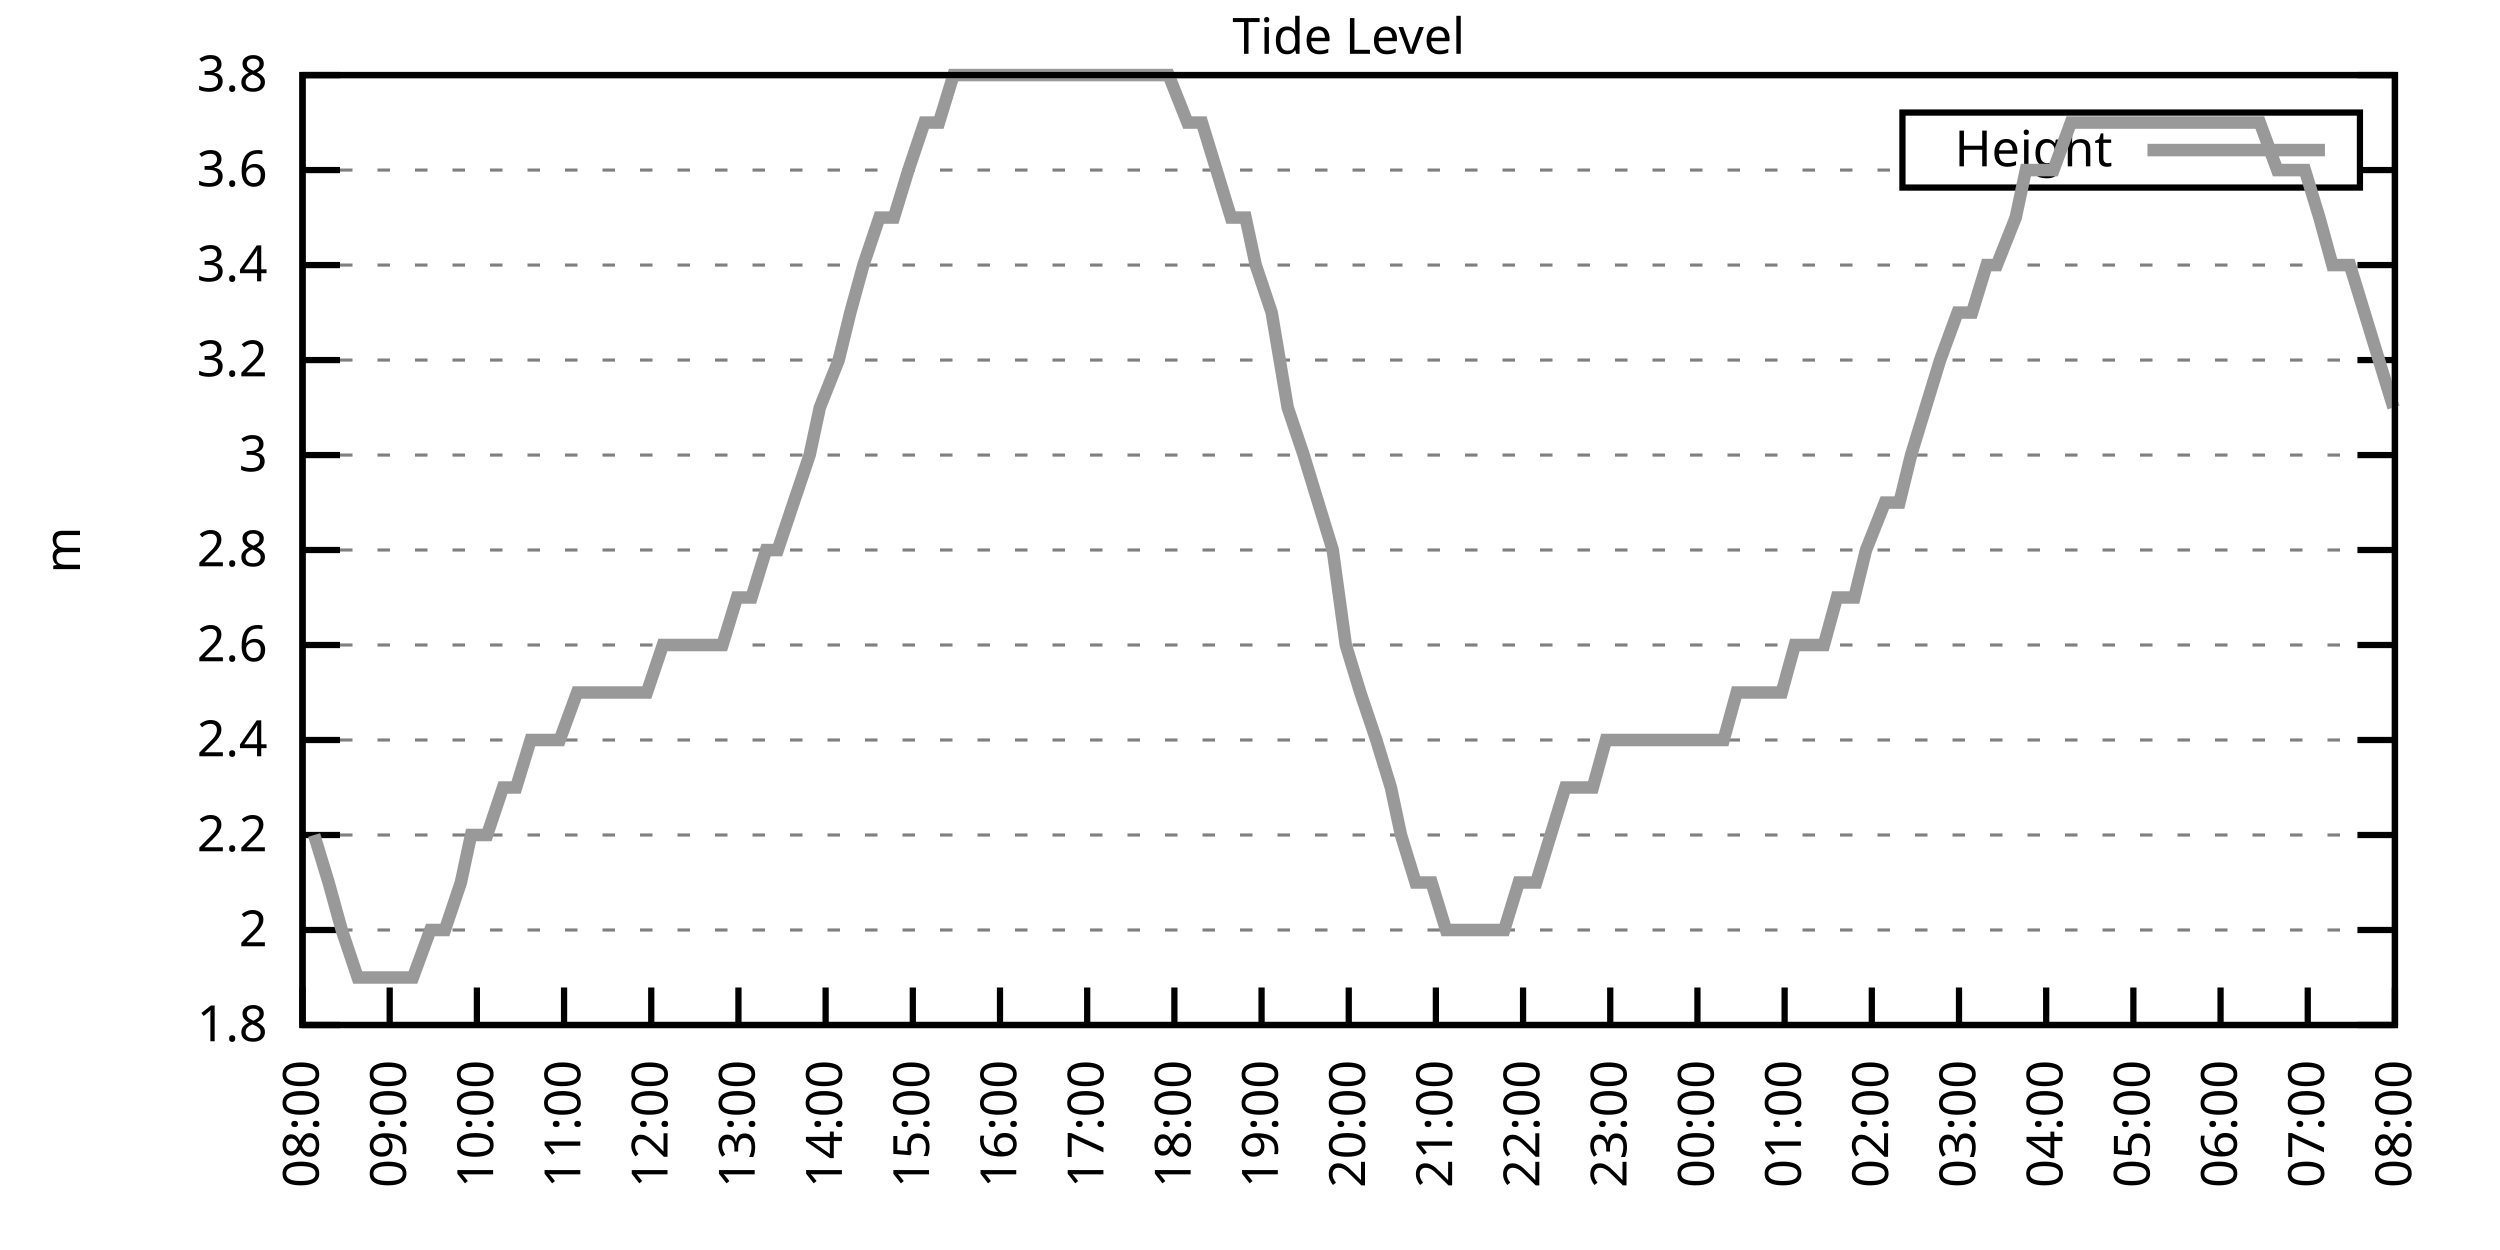
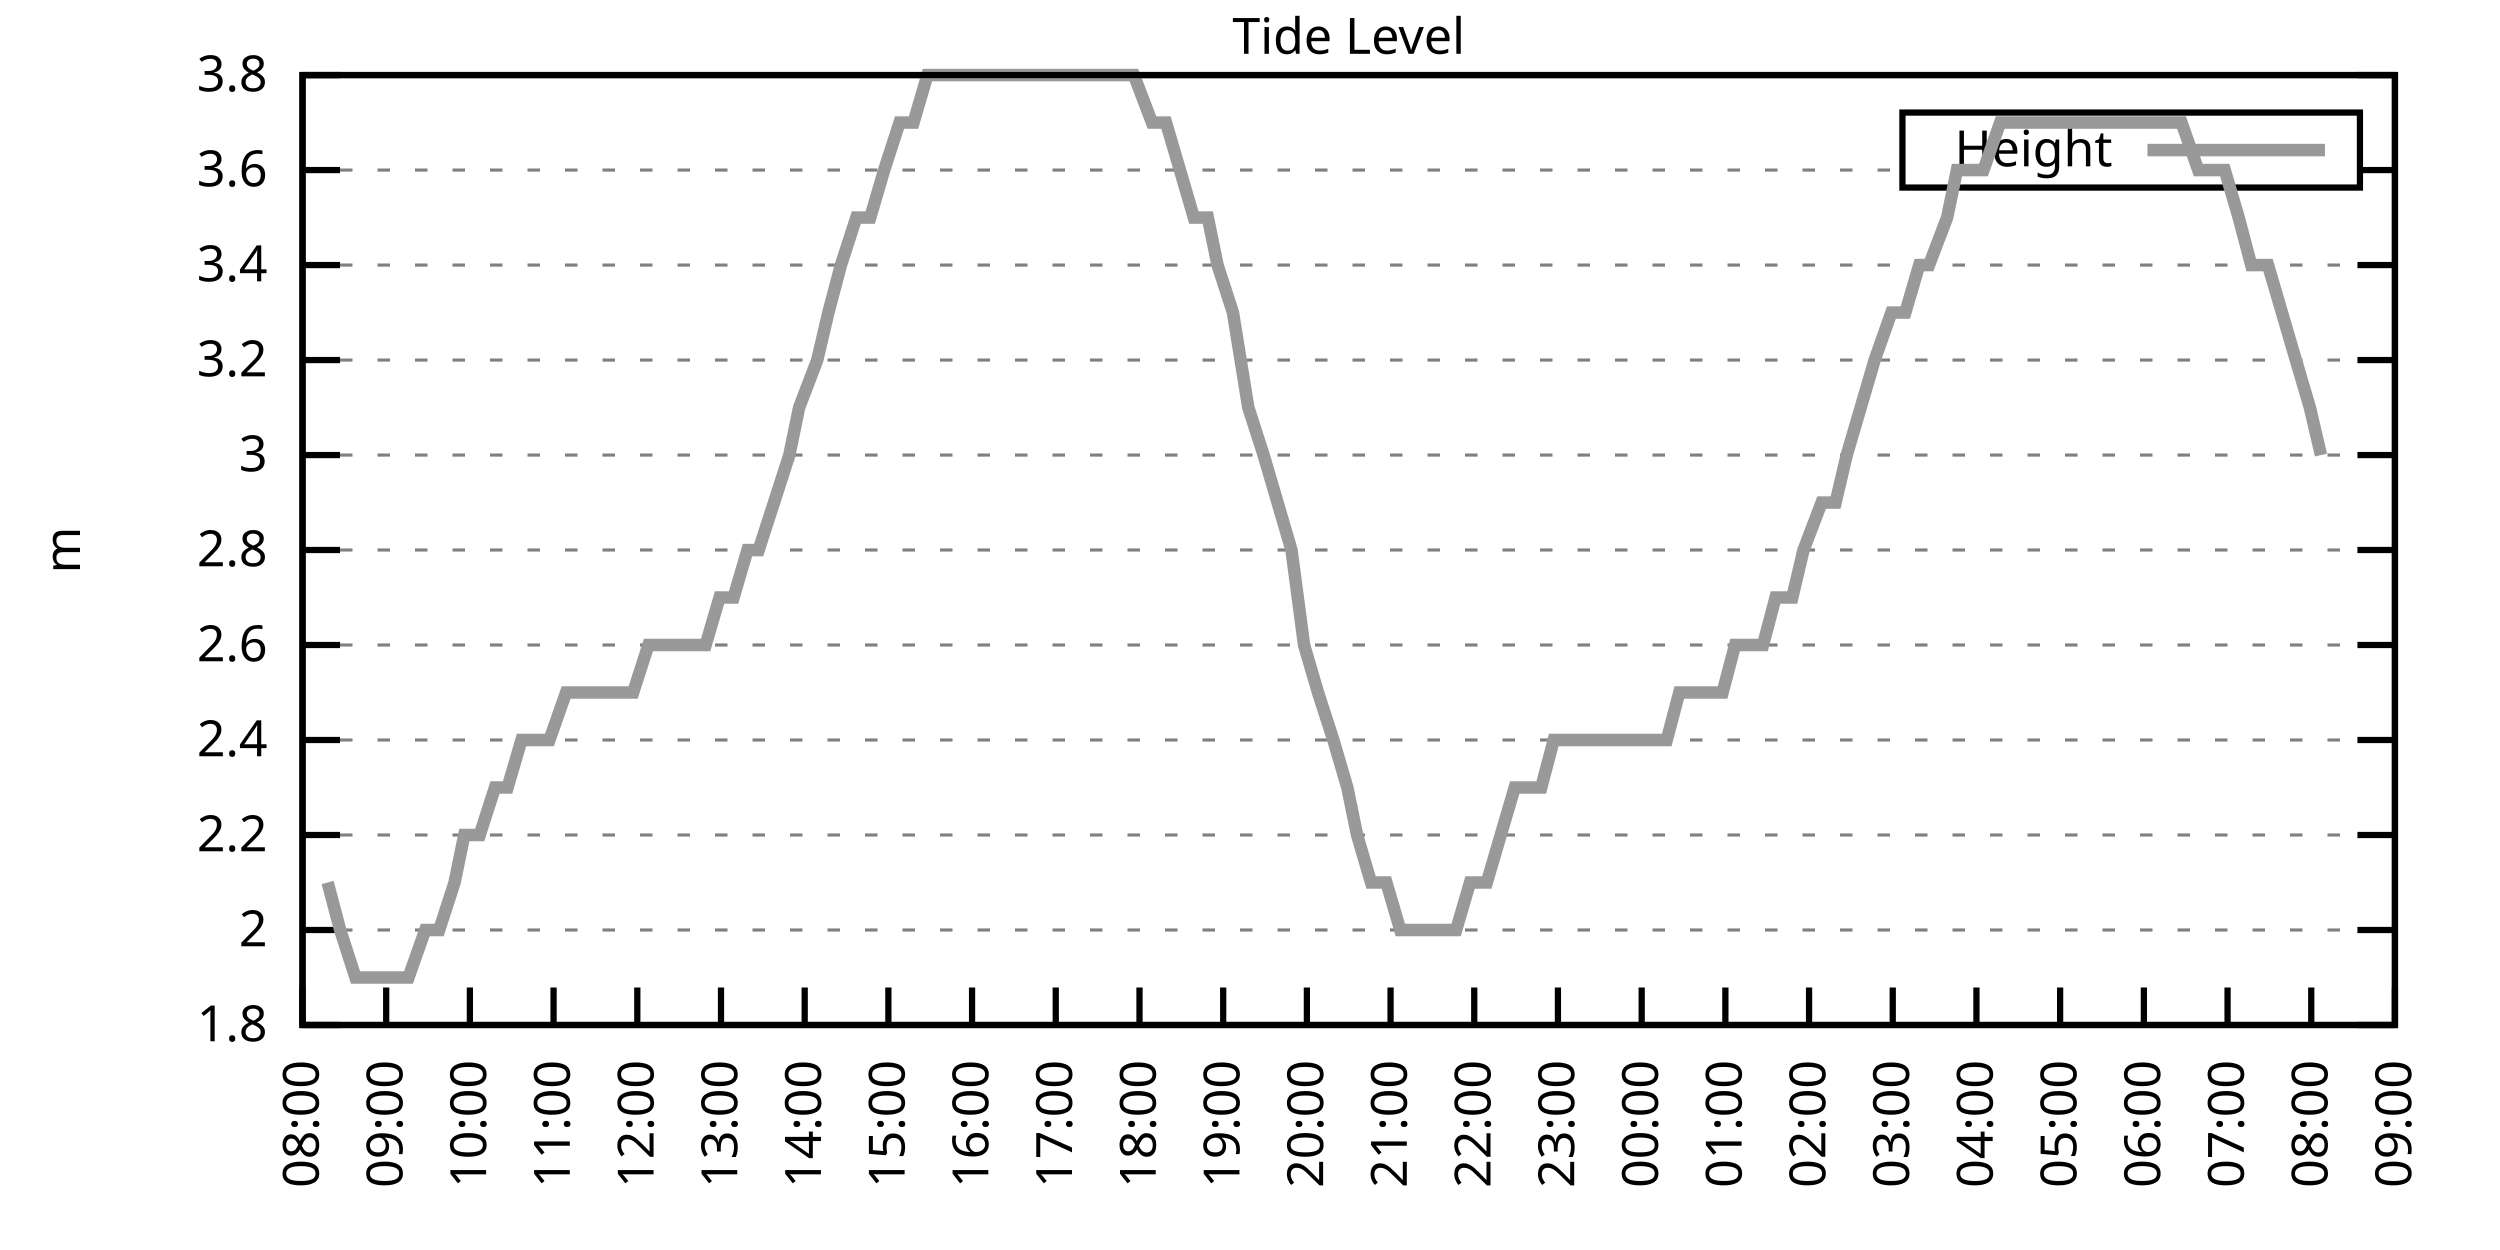
<svg xmlns="http://www.w3.org/2000/svg" xmlns:xlink="http://www.w3.org/1999/xlink" width="400" height="200" viewBox="0 0 400 200">
  <g id="gnuplot_canvas">
    <rect x="0" y="0" width="400" height="200" fill="none" />
    <defs>
      <circle id="gpDot" r="0.5" stroke-width="0.5" stroke="currentColor" />
      <path id="gpPt0" stroke-width="0.333" stroke="currentColor" d="M-1,0 h2 M0,-1 v2" />
      <path id="gpPt1" stroke-width="0.333" stroke="currentColor" d="M-1,-1 L1,1 M1,-1 L-1,1" />
      <path id="gpPt2" stroke-width="0.333" stroke="currentColor" d="M-1,0 L1,0 M0,-1 L0,1 M-1,-1 L1,1 M-1,1 L1,-1" />
      <rect id="gpPt3" stroke-width="0.333" stroke="currentColor" x="-1" y="-1" width="2" height="2" />
      <rect id="gpPt4" stroke-width="0.333" stroke="currentColor" fill="currentColor" x="-1" y="-1" width="2" height="2" />
      <circle id="gpPt5" stroke-width="0.333" stroke="currentColor" cx="0" cy="0" r="1" />
      <use xlink:href="#gpPt5" id="gpPt6" fill="currentColor" stroke="none" />
      <path id="gpPt7" stroke-width="0.333" stroke="currentColor" d="M0,-1.33 L-1.33,0.67 L1.33,0.67 z" />
      <use xlink:href="#gpPt7" id="gpPt8" fill="currentColor" stroke="none" />
      <use xlink:href="#gpPt7" id="gpPt9" stroke="currentColor" transform="rotate(180)" />
      <use xlink:href="#gpPt9" id="gpPt10" fill="currentColor" stroke="none" />
      <use xlink:href="#gpPt3" id="gpPt11" stroke="currentColor" transform="rotate(45)" />
      <use xlink:href="#gpPt11" id="gpPt12" fill="currentColor" stroke="none" />
      <path id="gpPt13" stroke-width="0.333" stroke="currentColor" d="M0,1.330 L1.265,0.411 L0.782,-1.067 L-0.782,-1.076 L-1.265,0.411 z" />
      <use xlink:href="#gpPt13" id="gpPt14" fill="currentColor" stroke="none" />
      <filter id="textbox" filterUnits="objectBoundingBox" x="0" y="0" height="1" width="1">
        <feFlood flood-color="white" flood-opacity="1" result="bgnd" />
        <feComposite in="SourceGraphic" in2="bgnd" operator="atop" />
      </filter>
      <filter id="greybox" filterUnits="objectBoundingBox" x="0" y="0" height="1" width="1">
        <feFlood flood-color="lightgrey" flood-opacity="1" result="grey" />
        <feComposite in="SourceGraphic" in2="grey" operator="atop" />
      </filter>
    </defs>
    <g fill="none" color="white" stroke="currentColor" stroke-width="1.00" stroke-linecap="butt" stroke-linejoin="miter">
</g>
    <g fill="none" color="black" stroke="currentColor" stroke-width="1.00" stroke-linecap="butt" stroke-linejoin="miter">
      <g stroke="none" shape-rendering="crispEdges">
        <polygon fill="rgb(255, 255, 255)" points="48.40,164.00 383.18,164.00 383.18,12.02 48.40,12.02 " />
      </g>
    </g>
    <g fill="none" color="black" stroke="currentColor" stroke-width="1.00" stroke-linecap="butt" stroke-linejoin="miter">
</g>
    <g fill="none" color="black" stroke="black" stroke-width="0.50" stroke-linecap="butt" stroke-linejoin="miter">
</g>
    <g fill="none" color="gray" stroke="currentColor" stroke-width="0.50" stroke-linecap="butt" stroke-linejoin="miter">
      <path stroke="gray" stroke-dasharray="2,4" class="gridline" d="M48.40,164.00 L383.19,164.00  " />
    </g>
    <g fill="none" color="gray" stroke="gray" stroke-width="1.00" stroke-linecap="butt" stroke-linejoin="miter">
</g>
    <g fill="none" color="black" stroke="currentColor" stroke-width="1.00" stroke-linecap="butt" stroke-linejoin="miter">
      <path stroke="black" d="M48.40,164.00 L54.40,164.00 M383.19,164.00 L377.19,164.00  " />
      <g transform="translate(42.80,166.60)" stroke="none" fill="black" font-family="Sans" font-size="8.00" text-anchor="end">
        <text>
          <tspan font-family="Sans"> 1.8</tspan>
        </text>
      </g>
    </g>
    <g fill="none" color="black" stroke="currentColor" stroke-width="1.00" stroke-linecap="butt" stroke-linejoin="miter">
</g>
    <g fill="none" color="black" stroke="black" stroke-width="0.50" stroke-linecap="butt" stroke-linejoin="miter">
</g>
    <g fill="none" color="gray" stroke="currentColor" stroke-width="0.50" stroke-linecap="butt" stroke-linejoin="miter">
      <path stroke="gray" stroke-dasharray="2,4" class="gridline" d="M48.40,148.80 L383.19,148.80  " />
    </g>
    <g fill="none" color="gray" stroke="gray" stroke-width="1.00" stroke-linecap="butt" stroke-linejoin="miter">
</g>
    <g fill="none" color="black" stroke="currentColor" stroke-width="1.00" stroke-linecap="butt" stroke-linejoin="miter">
      <path stroke="black" d="M48.40,148.80 L54.40,148.80 M383.19,148.80 L377.19,148.80  " />
      <g transform="translate(42.80,151.40)" stroke="none" fill="black" font-family="Sans" font-size="8.00" text-anchor="end">
        <text>
          <tspan font-family="Sans"> 2</tspan>
        </text>
      </g>
    </g>
    <g fill="none" color="black" stroke="currentColor" stroke-width="1.00" stroke-linecap="butt" stroke-linejoin="miter">
</g>
    <g fill="none" color="black" stroke="black" stroke-width="0.50" stroke-linecap="butt" stroke-linejoin="miter">
</g>
    <g fill="none" color="gray" stroke="currentColor" stroke-width="0.50" stroke-linecap="butt" stroke-linejoin="miter">
      <path stroke="gray" stroke-dasharray="2,4" class="gridline" d="M48.40,133.60 L383.19,133.60  " />
    </g>
    <g fill="none" color="gray" stroke="gray" stroke-width="1.00" stroke-linecap="butt" stroke-linejoin="miter">
</g>
    <g fill="none" color="black" stroke="currentColor" stroke-width="1.00" stroke-linecap="butt" stroke-linejoin="miter">
      <path stroke="black" d="M48.40,133.60 L54.40,133.60 M383.19,133.60 L377.19,133.60  " />
      <g transform="translate(42.80,136.20)" stroke="none" fill="black" font-family="Sans" font-size="8.00" text-anchor="end">
        <text>
          <tspan font-family="Sans"> 2.2</tspan>
        </text>
      </g>
    </g>
    <g fill="none" color="black" stroke="currentColor" stroke-width="1.00" stroke-linecap="butt" stroke-linejoin="miter">
</g>
    <g fill="none" color="black" stroke="black" stroke-width="0.50" stroke-linecap="butt" stroke-linejoin="miter">
</g>
    <g fill="none" color="gray" stroke="currentColor" stroke-width="0.50" stroke-linecap="butt" stroke-linejoin="miter">
      <path stroke="gray" stroke-dasharray="2,4" class="gridline" d="M48.40,118.40 L383.19,118.40  " />
    </g>
    <g fill="none" color="gray" stroke="gray" stroke-width="1.00" stroke-linecap="butt" stroke-linejoin="miter">
</g>
    <g fill="none" color="black" stroke="currentColor" stroke-width="1.00" stroke-linecap="butt" stroke-linejoin="miter">
      <path stroke="black" d="M48.40,118.40 L54.40,118.40 M383.19,118.40 L377.19,118.40  " />
      <g transform="translate(42.80,121.00)" stroke="none" fill="black" font-family="Sans" font-size="8.00" text-anchor="end">
        <text>
          <tspan font-family="Sans"> 2.4</tspan>
        </text>
      </g>
    </g>
    <g fill="none" color="black" stroke="currentColor" stroke-width="1.00" stroke-linecap="butt" stroke-linejoin="miter">
</g>
    <g fill="none" color="black" stroke="black" stroke-width="0.50" stroke-linecap="butt" stroke-linejoin="miter">
</g>
    <g fill="none" color="gray" stroke="currentColor" stroke-width="0.50" stroke-linecap="butt" stroke-linejoin="miter">
      <path stroke="gray" stroke-dasharray="2,4" class="gridline" d="M48.40,103.20 L383.19,103.20  " />
    </g>
    <g fill="none" color="gray" stroke="gray" stroke-width="1.00" stroke-linecap="butt" stroke-linejoin="miter">
</g>
    <g fill="none" color="black" stroke="currentColor" stroke-width="1.00" stroke-linecap="butt" stroke-linejoin="miter">
      <path stroke="black" d="M48.40,103.20 L54.40,103.20 M383.19,103.20 L377.19,103.20  " />
      <g transform="translate(42.80,105.80)" stroke="none" fill="black" font-family="Sans" font-size="8.00" text-anchor="end">
        <text>
          <tspan font-family="Sans"> 2.6</tspan>
        </text>
      </g>
    </g>
    <g fill="none" color="black" stroke="currentColor" stroke-width="1.00" stroke-linecap="butt" stroke-linejoin="miter">
</g>
    <g fill="none" color="black" stroke="black" stroke-width="0.50" stroke-linecap="butt" stroke-linejoin="miter">
</g>
    <g fill="none" color="gray" stroke="currentColor" stroke-width="0.50" stroke-linecap="butt" stroke-linejoin="miter">
      <path stroke="gray" stroke-dasharray="2,4" class="gridline" d="M48.40,88.00 L383.19,88.00  " />
    </g>
    <g fill="none" color="gray" stroke="gray" stroke-width="1.00" stroke-linecap="butt" stroke-linejoin="miter">
</g>
    <g fill="none" color="black" stroke="currentColor" stroke-width="1.00" stroke-linecap="butt" stroke-linejoin="miter">
      <path stroke="black" d="M48.40,88.00 L54.40,88.00 M383.19,88.00 L377.19,88.00  " />
      <g transform="translate(42.80,90.60)" stroke="none" fill="black" font-family="Sans" font-size="8.00" text-anchor="end">
        <text>
          <tspan font-family="Sans"> 2.8</tspan>
        </text>
      </g>
    </g>
    <g fill="none" color="black" stroke="currentColor" stroke-width="1.00" stroke-linecap="butt" stroke-linejoin="miter">
</g>
    <g fill="none" color="black" stroke="black" stroke-width="0.50" stroke-linecap="butt" stroke-linejoin="miter">
</g>
    <g fill="none" color="gray" stroke="currentColor" stroke-width="0.50" stroke-linecap="butt" stroke-linejoin="miter">
      <path stroke="gray" stroke-dasharray="2,4" class="gridline" d="M48.40,72.81 L383.19,72.81  " />
    </g>
    <g fill="none" color="gray" stroke="gray" stroke-width="1.00" stroke-linecap="butt" stroke-linejoin="miter">
</g>
    <g fill="none" color="black" stroke="currentColor" stroke-width="1.00" stroke-linecap="butt" stroke-linejoin="miter">
      <path stroke="black" d="M48.40,72.81 L54.40,72.81 M383.19,72.81 L377.19,72.81  " />
      <g transform="translate(42.80,75.41)" stroke="none" fill="black" font-family="Sans" font-size="8.00" text-anchor="end">
        <text>
          <tspan font-family="Sans"> 3</tspan>
        </text>
      </g>
    </g>
    <g fill="none" color="black" stroke="currentColor" stroke-width="1.00" stroke-linecap="butt" stroke-linejoin="miter">
</g>
    <g fill="none" color="black" stroke="black" stroke-width="0.50" stroke-linecap="butt" stroke-linejoin="miter">
</g>
    <g fill="none" color="gray" stroke="currentColor" stroke-width="0.50" stroke-linecap="butt" stroke-linejoin="miter">
      <path stroke="gray" stroke-dasharray="2,4" class="gridline" d="M48.40,57.61 L383.19,57.61  " />
    </g>
    <g fill="none" color="gray" stroke="gray" stroke-width="1.00" stroke-linecap="butt" stroke-linejoin="miter">
</g>
    <g fill="none" color="black" stroke="currentColor" stroke-width="1.00" stroke-linecap="butt" stroke-linejoin="miter">
      <path stroke="black" d="M48.40,57.61 L54.40,57.61 M383.19,57.61 L377.19,57.61  " />
      <g transform="translate(42.80,60.21)" stroke="none" fill="black" font-family="Sans" font-size="8.00" text-anchor="end">
        <text>
          <tspan font-family="Sans"> 3.2</tspan>
        </text>
      </g>
    </g>
    <g fill="none" color="black" stroke="currentColor" stroke-width="1.00" stroke-linecap="butt" stroke-linejoin="miter">
</g>
    <g fill="none" color="black" stroke="black" stroke-width="0.50" stroke-linecap="butt" stroke-linejoin="miter">
</g>
    <g fill="none" color="gray" stroke="currentColor" stroke-width="0.50" stroke-linecap="butt" stroke-linejoin="miter">
      <path stroke="gray" stroke-dasharray="2,4" class="gridline" d="M48.40,42.41 L383.19,42.41  " />
    </g>
    <g fill="none" color="gray" stroke="gray" stroke-width="1.00" stroke-linecap="butt" stroke-linejoin="miter">
</g>
    <g fill="none" color="black" stroke="currentColor" stroke-width="1.00" stroke-linecap="butt" stroke-linejoin="miter">
      <path stroke="black" d="M48.40,42.41 L54.40,42.41 M383.19,42.41 L377.19,42.41  " />
      <g transform="translate(42.80,45.01)" stroke="none" fill="black" font-family="Sans" font-size="8.00" text-anchor="end">
        <text>
          <tspan font-family="Sans"> 3.4</tspan>
        </text>
      </g>
    </g>
    <g fill="none" color="black" stroke="currentColor" stroke-width="1.00" stroke-linecap="butt" stroke-linejoin="miter">
</g>
    <g fill="none" color="black" stroke="black" stroke-width="0.50" stroke-linecap="butt" stroke-linejoin="miter">
</g>
    <g fill="none" color="gray" stroke="currentColor" stroke-width="0.50" stroke-linecap="butt" stroke-linejoin="miter">
      <path stroke="gray" stroke-dasharray="2,4" class="gridline" d="M48.40,27.21 L304.39,27.21 M377.59,27.21 L383.19,27.21  " />
    </g>
    <g fill="none" color="gray" stroke="gray" stroke-width="1.00" stroke-linecap="butt" stroke-linejoin="miter">
</g>
    <g fill="none" color="black" stroke="currentColor" stroke-width="1.00" stroke-linecap="butt" stroke-linejoin="miter">
      <path stroke="black" d="M48.40,27.21 L54.40,27.21 M383.19,27.21 L377.19,27.21  " />
      <g transform="translate(42.80,29.81)" stroke="none" fill="black" font-family="Sans" font-size="8.00" text-anchor="end">
        <text>
          <tspan font-family="Sans"> 3.6</tspan>
        </text>
      </g>
    </g>
    <g fill="none" color="black" stroke="currentColor" stroke-width="1.00" stroke-linecap="butt" stroke-linejoin="miter">
</g>
    <g fill="none" color="black" stroke="black" stroke-width="0.50" stroke-linecap="butt" stroke-linejoin="miter">
</g>
    <g fill="none" color="gray" stroke="currentColor" stroke-width="0.50" stroke-linecap="butt" stroke-linejoin="miter">
      <path stroke="gray" stroke-dasharray="2,4" class="gridline" d="M48.40,12.01 L383.19,12.01  " />
    </g>
    <g fill="none" color="gray" stroke="gray" stroke-width="1.00" stroke-linecap="butt" stroke-linejoin="miter">
</g>
    <g fill="none" color="black" stroke="currentColor" stroke-width="1.00" stroke-linecap="butt" stroke-linejoin="miter">
      <path stroke="black" d="M48.40,12.01 L54.40,12.01 M383.19,12.01 L377.19,12.01  " />
      <g transform="translate(42.80,14.61)" stroke="none" fill="black" font-family="Sans" font-size="8.00" text-anchor="end">
        <text>
          <tspan font-family="Sans"> 3.8</tspan>
        </text>
      </g>
    </g>
    <g fill="none" color="black" stroke="currentColor" stroke-width="1.00" stroke-linecap="butt" stroke-linejoin="miter">
      <path stroke="black" d="M48.40,164.00 L48.40,158.00  " />
      <g transform="translate(51.00,169.60) rotate(270.00)" stroke="none" fill="black" font-family="Sans" font-size="8.00" text-anchor="end">
        <text>
          <tspan font-family="Sans">08:00</tspan>
        </text>
      </g>
    </g>
    <g fill="none" color="black" stroke="currentColor" stroke-width="1.00" stroke-linecap="butt" stroke-linejoin="miter">
-       <path stroke="black" d="M62.35,164.00 L62.35,158.00  " />
-       <g transform="translate(64.95,169.60) rotate(270.00)" stroke="none" fill="black" font-family="Sans" font-size="8.00" text-anchor="end">
+       <path stroke="black" d="M61.79,164.00 L61.79,158.00  " />
+       <g transform="translate(64.39,169.60) rotate(270.00)" stroke="none" fill="black" font-family="Sans" font-size="8.00" text-anchor="end">
        <text>
          <tspan font-family="Sans">09:00</tspan>
        </text>
      </g>
    </g>
    <g fill="none" color="black" stroke="currentColor" stroke-width="1.00" stroke-linecap="butt" stroke-linejoin="miter">
-       <path stroke="black" d="M76.30,164.00 L76.30,158.00  " />
-       <g transform="translate(78.90,169.60) rotate(270.00)" stroke="none" fill="black" font-family="Sans" font-size="8.00" text-anchor="end">
+       <path stroke="black" d="M75.18,164.00 L75.18,158.00  " />
+       <g transform="translate(77.78,169.60) rotate(270.00)" stroke="none" fill="black" font-family="Sans" font-size="8.00" text-anchor="end">
        <text>
          <tspan font-family="Sans">10:00</tspan>
        </text>
      </g>
    </g>
    <g fill="none" color="black" stroke="currentColor" stroke-width="1.00" stroke-linecap="butt" stroke-linejoin="miter">
-       <path stroke="black" d="M90.25,164.00 L90.25,158.00  " />
-       <g transform="translate(92.85,169.60) rotate(270.00)" stroke="none" fill="black" font-family="Sans" font-size="8.00" text-anchor="end">
+       <path stroke="black" d="M88.57,164.00 L88.57,158.00  " />
+       <g transform="translate(91.17,169.60) rotate(270.00)" stroke="none" fill="black" font-family="Sans" font-size="8.00" text-anchor="end">
        <text>
          <tspan font-family="Sans">11:00</tspan>
        </text>
      </g>
    </g>
    <g fill="none" color="black" stroke="currentColor" stroke-width="1.00" stroke-linecap="butt" stroke-linejoin="miter">
-       <path stroke="black" d="M104.20,164.00 L104.20,158.00  " />
-       <g transform="translate(106.80,169.60) rotate(270.00)" stroke="none" fill="black" font-family="Sans" font-size="8.00" text-anchor="end">
+       <path stroke="black" d="M101.97,164.00 L101.97,158.00  " />
+       <g transform="translate(104.57,169.60) rotate(270.00)" stroke="none" fill="black" font-family="Sans" font-size="8.00" text-anchor="end">
        <text>
          <tspan font-family="Sans">12:00</tspan>
        </text>
      </g>
    </g>
    <g fill="none" color="black" stroke="currentColor" stroke-width="1.00" stroke-linecap="butt" stroke-linejoin="miter">
-       <path stroke="black" d="M118.15,164.00 L118.15,158.00  " />
-       <g transform="translate(120.75,169.60) rotate(270.00)" stroke="none" fill="black" font-family="Sans" font-size="8.00" text-anchor="end">
+       <path stroke="black" d="M115.36,164.00 L115.36,158.00  " />
+       <g transform="translate(117.96,169.60) rotate(270.00)" stroke="none" fill="black" font-family="Sans" font-size="8.00" text-anchor="end">
        <text>
          <tspan font-family="Sans">13:00</tspan>
        </text>
      </g>
    </g>
    <g fill="none" color="black" stroke="currentColor" stroke-width="1.00" stroke-linecap="butt" stroke-linejoin="miter">
-       <path stroke="black" d="M132.10,164.00 L132.10,158.00  " />
-       <g transform="translate(134.70,169.60) rotate(270.00)" stroke="none" fill="black" font-family="Sans" font-size="8.00" text-anchor="end">
+       <path stroke="black" d="M128.75,164.00 L128.75,158.00  " />
+       <g transform="translate(131.35,169.60) rotate(270.00)" stroke="none" fill="black" font-family="Sans" font-size="8.00" text-anchor="end">
        <text>
          <tspan font-family="Sans">14:00</tspan>
        </text>
      </g>
    </g>
    <g fill="none" color="black" stroke="currentColor" stroke-width="1.00" stroke-linecap="butt" stroke-linejoin="miter">
-       <path stroke="black" d="M146.05,164.00 L146.05,158.00  " />
-       <g transform="translate(148.65,169.60) rotate(270.00)" stroke="none" fill="black" font-family="Sans" font-size="8.00" text-anchor="end">
+       <path stroke="black" d="M142.14,164.00 L142.14,158.00  " />
+       <g transform="translate(144.74,169.60) rotate(270.00)" stroke="none" fill="black" font-family="Sans" font-size="8.00" text-anchor="end">
        <text>
          <tspan font-family="Sans">15:00</tspan>
        </text>
      </g>
    </g>
    <g fill="none" color="black" stroke="currentColor" stroke-width="1.00" stroke-linecap="butt" stroke-linejoin="miter">
-       <path stroke="black" d="M160.00,164.00 L160.00,158.00  " />
-       <g transform="translate(162.60,169.60) rotate(270.00)" stroke="none" fill="black" font-family="Sans" font-size="8.00" text-anchor="end">
+       <path stroke="black" d="M155.53,164.00 L155.53,158.00  " />
+       <g transform="translate(158.13,169.60) rotate(270.00)" stroke="none" fill="black" font-family="Sans" font-size="8.00" text-anchor="end">
        <text>
          <tspan font-family="Sans">16:00</tspan>
        </text>
      </g>
    </g>
    <g fill="none" color="black" stroke="currentColor" stroke-width="1.00" stroke-linecap="butt" stroke-linejoin="miter">
-       <path stroke="black" d="M173.95,164.00 L173.95,158.00  " />
-       <g transform="translate(176.55,169.60) rotate(270.00)" stroke="none" fill="black" font-family="Sans" font-size="8.00" text-anchor="end">
+       <path stroke="black" d="M168.92,164.00 L168.92,158.00  " />
+       <g transform="translate(171.52,169.60) rotate(270.00)" stroke="none" fill="black" font-family="Sans" font-size="8.00" text-anchor="end">
        <text>
          <tspan font-family="Sans">17:00</tspan>
        </text>
      </g>
    </g>
    <g fill="none" color="black" stroke="currentColor" stroke-width="1.00" stroke-linecap="butt" stroke-linejoin="miter">
-       <path stroke="black" d="M187.90,164.00 L187.90,158.00  " />
-       <g transform="translate(190.50,169.60) rotate(270.00)" stroke="none" fill="black" font-family="Sans" font-size="8.00" text-anchor="end">
+       <path stroke="black" d="M182.32,164.00 L182.32,158.00  " />
+       <g transform="translate(184.92,169.60) rotate(270.00)" stroke="none" fill="black" font-family="Sans" font-size="8.00" text-anchor="end">
        <text>
          <tspan font-family="Sans">18:00</tspan>
        </text>
      </g>
    </g>
    <g fill="none" color="black" stroke="currentColor" stroke-width="1.00" stroke-linecap="butt" stroke-linejoin="miter">
-       <path stroke="black" d="M201.85,164.00 L201.85,158.00  " />
-       <g transform="translate(204.45,169.60) rotate(270.00)" stroke="none" fill="black" font-family="Sans" font-size="8.00" text-anchor="end">
+       <path stroke="black" d="M195.71,164.00 L195.71,158.00  " />
+       <g transform="translate(198.31,169.60) rotate(270.00)" stroke="none" fill="black" font-family="Sans" font-size="8.00" text-anchor="end">
        <text>
          <tspan font-family="Sans">19:00</tspan>
        </text>
      </g>
    </g>
    <g fill="none" color="black" stroke="currentColor" stroke-width="1.00" stroke-linecap="butt" stroke-linejoin="miter">
-       <path stroke="black" d="M215.80,164.00 L215.80,158.00  " />
-       <g transform="translate(218.40,169.60) rotate(270.00)" stroke="none" fill="black" font-family="Sans" font-size="8.00" text-anchor="end">
+       <path stroke="black" d="M209.10,164.00 L209.10,158.00  " />
+       <g transform="translate(211.70,169.60) rotate(270.00)" stroke="none" fill="black" font-family="Sans" font-size="8.00" text-anchor="end">
        <text>
          <tspan font-family="Sans">20:00</tspan>
        </text>
      </g>
    </g>
    <g fill="none" color="black" stroke="currentColor" stroke-width="1.00" stroke-linecap="butt" stroke-linejoin="miter">
-       <path stroke="black" d="M229.74,164.00 L229.74,158.00  " />
-       <g transform="translate(232.34,169.60) rotate(270.00)" stroke="none" fill="black" font-family="Sans" font-size="8.00" text-anchor="end">
+       <path stroke="black" d="M222.49,164.00 L222.49,158.00  " />
+       <g transform="translate(225.09,169.60) rotate(270.00)" stroke="none" fill="black" font-family="Sans" font-size="8.00" text-anchor="end">
        <text>
          <tspan font-family="Sans">21:00</tspan>
        </text>
      </g>
    </g>
    <g fill="none" color="black" stroke="currentColor" stroke-width="1.00" stroke-linecap="butt" stroke-linejoin="miter">
-       <path stroke="black" d="M243.69,164.00 L243.69,158.00  " />
-       <g transform="translate(246.29,169.60) rotate(270.00)" stroke="none" fill="black" font-family="Sans" font-size="8.00" text-anchor="end">
+       <path stroke="black" d="M235.88,164.00 L235.88,158.00  " />
+       <g transform="translate(238.48,169.60) rotate(270.00)" stroke="none" fill="black" font-family="Sans" font-size="8.00" text-anchor="end">
        <text>
          <tspan font-family="Sans">22:00</tspan>
        </text>
      </g>
    </g>
    <g fill="none" color="black" stroke="currentColor" stroke-width="1.00" stroke-linecap="butt" stroke-linejoin="miter">
-       <path stroke="black" d="M257.64,164.00 L257.64,158.00  " />
-       <g transform="translate(260.24,169.60) rotate(270.00)" stroke="none" fill="black" font-family="Sans" font-size="8.00" text-anchor="end">
+       <path stroke="black" d="M249.27,164.00 L249.27,158.00  " />
+       <g transform="translate(251.87,169.60) rotate(270.00)" stroke="none" fill="black" font-family="Sans" font-size="8.00" text-anchor="end">
        <text>
          <tspan font-family="Sans">23:00</tspan>
        </text>
      </g>
    </g>
    <g fill="none" color="black" stroke="currentColor" stroke-width="1.00" stroke-linecap="butt" stroke-linejoin="miter">
-       <path stroke="black" d="M271.59,164.00 L271.59,158.00  " />
-       <g transform="translate(274.19,169.60) rotate(270.00)" stroke="none" fill="black" font-family="Sans" font-size="8.00" text-anchor="end">
+       <path stroke="black" d="M262.67,164.00 L262.67,158.00  " />
+       <g transform="translate(265.27,169.60) rotate(270.00)" stroke="none" fill="black" font-family="Sans" font-size="8.00" text-anchor="end">
        <text>
          <tspan font-family="Sans">00:00</tspan>
        </text>
      </g>
    </g>
    <g fill="none" color="black" stroke="currentColor" stroke-width="1.00" stroke-linecap="butt" stroke-linejoin="miter">
-       <path stroke="black" d="M285.54,164.00 L285.54,158.00  " />
-       <g transform="translate(288.14,169.60) rotate(270.00)" stroke="none" fill="black" font-family="Sans" font-size="8.00" text-anchor="end">
+       <path stroke="black" d="M276.06,164.00 L276.06,158.00  " />
+       <g transform="translate(278.66,169.60) rotate(270.00)" stroke="none" fill="black" font-family="Sans" font-size="8.00" text-anchor="end">
        <text>
          <tspan font-family="Sans">01:00</tspan>
        </text>
      </g>
    </g>
    <g fill="none" color="black" stroke="currentColor" stroke-width="1.00" stroke-linecap="butt" stroke-linejoin="miter">
-       <path stroke="black" d="M299.49,164.00 L299.49,158.00  " />
-       <g transform="translate(302.09,169.60) rotate(270.00)" stroke="none" fill="black" font-family="Sans" font-size="8.00" text-anchor="end">
+       <path stroke="black" d="M289.45,164.00 L289.45,158.00  " />
+       <g transform="translate(292.05,169.60) rotate(270.00)" stroke="none" fill="black" font-family="Sans" font-size="8.00" text-anchor="end">
        <text>
          <tspan font-family="Sans">02:00</tspan>
        </text>
      </g>
    </g>
    <g fill="none" color="black" stroke="currentColor" stroke-width="1.00" stroke-linecap="butt" stroke-linejoin="miter">
-       <path stroke="black" d="M313.44,164.00 L313.44,158.00  " />
-       <g transform="translate(316.04,169.60) rotate(270.00)" stroke="none" fill="black" font-family="Sans" font-size="8.00" text-anchor="end">
+       <path stroke="black" d="M302.84,164.00 L302.84,158.00  " />
+       <g transform="translate(305.44,169.60) rotate(270.00)" stroke="none" fill="black" font-family="Sans" font-size="8.00" text-anchor="end">
        <text>
          <tspan font-family="Sans">03:00</tspan>
        </text>
      </g>
    </g>
    <g fill="none" color="black" stroke="currentColor" stroke-width="1.00" stroke-linecap="butt" stroke-linejoin="miter">
-       <path stroke="black" d="M327.39,164.00 L327.39,158.00  " />
-       <g transform="translate(329.99,169.60) rotate(270.00)" stroke="none" fill="black" font-family="Sans" font-size="8.00" text-anchor="end">
+       <path stroke="black" d="M316.23,164.00 L316.23,158.00  " />
+       <g transform="translate(318.83,169.60) rotate(270.00)" stroke="none" fill="black" font-family="Sans" font-size="8.00" text-anchor="end">
        <text>
          <tspan font-family="Sans">04:00</tspan>
        </text>
      </g>
    </g>
    <g fill="none" color="black" stroke="currentColor" stroke-width="1.00" stroke-linecap="butt" stroke-linejoin="miter">
-       <path stroke="black" d="M341.34,164.00 L341.34,158.00  " />
-       <g transform="translate(343.94,169.60) rotate(270.00)" stroke="none" fill="black" font-family="Sans" font-size="8.00" text-anchor="end">
+       <path stroke="black" d="M329.62,164.00 L329.62,158.00  " />
+       <g transform="translate(332.22,169.60) rotate(270.00)" stroke="none" fill="black" font-family="Sans" font-size="8.00" text-anchor="end">
        <text>
          <tspan font-family="Sans">05:00</tspan>
        </text>
      </g>
    </g>
    <g fill="none" color="black" stroke="currentColor" stroke-width="1.00" stroke-linecap="butt" stroke-linejoin="miter">
-       <path stroke="black" d="M355.29,164.00 L355.29,158.00  " />
-       <g transform="translate(357.89,169.60) rotate(270.00)" stroke="none" fill="black" font-family="Sans" font-size="8.00" text-anchor="end">
+       <path stroke="black" d="M343.02,164.00 L343.02,158.00  " />
+       <g transform="translate(345.62,169.60) rotate(270.00)" stroke="none" fill="black" font-family="Sans" font-size="8.00" text-anchor="end">
        <text>
          <tspan font-family="Sans">06:00</tspan>
        </text>
      </g>
    </g>
    <g fill="none" color="black" stroke="currentColor" stroke-width="1.00" stroke-linecap="butt" stroke-linejoin="miter">
-       <path stroke="black" d="M369.24,164.00 L369.24,158.00  " />
-       <g transform="translate(371.84,169.60) rotate(270.00)" stroke="none" fill="black" font-family="Sans" font-size="8.00" text-anchor="end">
+       <path stroke="black" d="M356.41,164.00 L356.41,158.00  " />
+       <g transform="translate(359.01,169.60) rotate(270.00)" stroke="none" fill="black" font-family="Sans" font-size="8.00" text-anchor="end">
        <text>
          <tspan font-family="Sans">07:00</tspan>
+         </text>
+       </g>
+     </g>
+     <g fill="none" color="black" stroke="currentColor" stroke-width="1.00" stroke-linecap="butt" stroke-linejoin="miter">
+       <path stroke="black" d="M369.80,164.00 L369.80,158.00  " />
+       <g transform="translate(372.40,169.60) rotate(270.00)" stroke="none" fill="black" font-family="Sans" font-size="8.00" text-anchor="end">
+         <text>
+           <tspan font-family="Sans">08:00</tspan>
        </text>
      </g>
    </g>
    <g fill="none" color="black" stroke="currentColor" stroke-width="1.00" stroke-linecap="butt" stroke-linejoin="miter">
      <path stroke="black" d="M383.19,164.00 L383.19,158.00  " />
      <g transform="translate(385.79,169.60) rotate(270.00)" stroke="none" fill="black" font-family="Sans" font-size="8.00" text-anchor="end">
        <text>
-           <tspan font-family="Sans">08:00</tspan>
+           <tspan font-family="Sans">09:00</tspan>
        </text>
      </g>
    </g>
    <g fill="none" color="black" stroke="currentColor" stroke-width="1.00" stroke-linecap="butt" stroke-linejoin="miter">
</g>
    <g fill="none" color="black" stroke="currentColor" stroke-width="1.00" stroke-linecap="butt" stroke-linejoin="miter">
      <path stroke="black" d="M48.40,12.01 L48.40,164.00 L383.19,164.00 L383.19,12.01 L48.40,12.01 Z  " />
    </g>
    <g fill="none" color="black" stroke="currentColor" stroke-width="1.00" stroke-linecap="butt" stroke-linejoin="miter">
</g>
    <g fill="none" color="black" stroke="currentColor" stroke-width="1.00" stroke-linecap="butt" stroke-linejoin="miter">
      <path stroke="black" d="M304.39,30.01 L304.39,18.01 L377.59,18.01 L377.59,30.01 L304.39,30.01 Z  " />
    </g>
    <g id="Tide_level_plot_1">
      <g fill="none" color="white" stroke="black" stroke-width="2.00" stroke-linecap="butt" stroke-linejoin="miter">
</g>
      <g fill="none" color="black" stroke="currentColor" stroke-width="2.00" stroke-linecap="butt" stroke-linejoin="miter">
        <g transform="translate(337.99,26.61)" stroke="none" fill="black" font-family="Sans" font-size="8.00" text-anchor="end">
          <text>
            <tspan font-family="Sans">Height</tspan>
          </text>
        </g>
      </g>
      <g fill="none" color="black" stroke="currentColor" stroke-width="2.00" stroke-linecap="butt" stroke-linejoin="miter">
-         <path stroke="rgb(153, 153, 153)" d="M343.59,24.01 L371.99,24.01 M50.26,133.60 L52.58,141.20 L54.68,148.80 L57.23,156.40 L59.56,156.40 L61.19,156.40   L64.21,156.40 L66.07,156.40 L68.86,148.80 L71.18,148.80 L73.74,141.20 L75.37,133.60 L77.93,133.60 L80.48,126.00   L82.58,126.00 L84.90,118.40 L87.23,118.40 L89.55,118.40 L92.34,110.80 L94.43,110.80 L96.76,110.80 L99.32,110.80   L101.41,110.80 L103.50,110.80 L106.06,103.20 L108.38,103.20 L110.71,103.20 L113.03,103.20 L115.59,103.20 L117.92,95.60   L120.24,95.60 L122.57,88.01 L124.43,88.01 L126.98,80.41 L129.54,72.81 L131.17,65.21 L134.19,57.61 L136.05,50.01   L138.14,42.41 L140.70,34.81 L143.02,34.81 L145.35,27.21 L147.91,19.61 L150.23,19.61 L152.56,12.01 L155.11,12.01   L157.44,12.01 L159.76,12.01 L161.62,12.01 L164.18,12.01 L166.51,12.01 L169.06,12.01 L171.16,12.01 L173.71,12.01   L175.57,12.01 L178.13,12.01 L180.46,12.01 L182.78,12.01 L185.11,12.01 L186.97,12.01 L189.99,19.61 L192.31,19.61   L194.64,27.21 L196.96,34.81 L199.29,34.81 L200.92,42.41 L203.47,50.01 L206.03,65.21 L208.59,72.81 L210.91,80.41   L213.24,88.01 L215.33,103.20 L217.65,110.80 L220.21,118.40 L222.54,126.00 L224.16,133.60 L226.49,141.20 L229.05,141.20   L231.37,148.80 L233.93,148.80 L236.02,148.80 L238.81,148.80 L240.67,148.80 L243.00,141.20 L245.79,141.20 L248.11,133.60   L250.44,126.00 L252.30,126.00 L254.85,126.00 L256.95,118.40 L259.27,118.40 L261.60,118.40 L264.39,118.40 L266.48,118.40   L268.80,118.40 L270.90,118.40 L273.69,118.40 L275.78,118.40 L277.87,110.80 L280.66,110.80 L282.99,110.80 L285.08,110.80   L287.17,103.20 L289.96,103.20 L291.82,103.20 L293.91,95.60 L296.70,95.60 L298.56,88.01 L301.58,80.41 L303.91,80.41   L305.77,72.81 L308.09,65.21 L310.42,57.61 L313.21,50.01 L315.53,50.01 L317.86,42.41 L319.49,42.41 L322.51,34.81   L324.14,27.21 L326.93,27.21 L328.55,27.21 L331.34,19.61 L334.13,19.61 L335.76,19.61 L338.55,19.61 L340.88,19.61   L343.43,19.61 L345.53,19.61 L347.62,19.61 L350.41,19.61 L352.50,19.61 L354.59,19.61 L356.92,19.61 L359.48,19.61   L361.57,19.61 L364.36,27.21 L366.68,27.21 L368.78,27.21 L371.10,34.81 L373.19,42.41 L375.98,42.41 L378.31,50.01   L380.63,57.61 L382.96,65.21  " />
+         <path stroke="rgb(153, 153, 153)" d="M343.59,24.01 L371.99,24.01 M52.42,141.20 L54.43,148.80 L56.88,156.40 L59.11,156.40 L60.68,156.40 L63.58,156.40   L65.36,156.40 L68.04,148.80 L70.27,148.80 L72.73,141.20 L74.29,133.60 L76.75,133.60 L79.20,126.00 L81.21,126.00   L83.44,118.40 L85.67,118.40 L87.91,118.40 L90.58,110.80 L92.59,110.80 L94.82,110.80 L97.28,110.80 L99.29,110.80   L101.30,110.80 L103.75,103.20 L105.98,103.20 L108.22,103.20 L110.45,103.20 L112.90,103.20 L115.13,95.60 L117.37,95.60   L119.60,88.01 L121.38,88.01 L123.84,80.41 L126.29,72.81 L127.86,65.21 L130.76,57.61 L132.54,50.01 L134.55,42.41   L137.01,34.81 L139.24,34.81 L141.47,27.21 L143.93,19.61 L146.16,19.61 L148.39,12.01 L150.85,12.01 L153.08,12.01   L155.31,12.01 L157.10,12.01 L159.55,12.01 L161.78,12.01 L164.24,12.01 L166.25,12.01 L168.70,12.01 L170.49,12.01   L172.94,12.01 L175.17,12.01 L177.41,12.01 L179.64,12.01 L181.42,12.01 L184.32,19.61 L186.56,19.61 L188.79,27.21   L191.02,34.81 L193.25,34.81 L194.81,42.41 L197.27,50.01 L199.73,65.21 L202.18,72.81 L204.41,80.41 L206.64,88.01   L208.65,103.20 L210.88,110.80 L213.34,118.40 L215.57,126.00 L217.13,133.60 L219.37,141.20 L221.82,141.20 L224.05,148.80   L226.51,148.80 L228.52,148.80 L231.20,148.80 L232.98,148.80 L235.21,141.20 L237.89,141.20 L240.12,133.60 L242.36,126.00   L244.14,126.00 L246.60,126.00 L248.60,118.40 L250.84,118.40 L253.07,118.40 L255.75,118.40 L257.76,118.40 L259.99,118.40   L262.00,118.40 L264.67,118.40 L266.68,118.40 L268.69,110.80 L271.37,110.80 L273.60,110.80 L275.61,110.80 L277.62,103.20   L280.30,103.20 L282.08,103.20 L284.09,95.60 L286.77,95.60 L288.56,88.01 L291.46,80.41 L293.69,80.41 L295.48,72.81   L297.71,65.21 L299.94,57.61 L302.62,50.01 L304.85,50.01 L307.08,42.41 L308.64,42.41 L311.54,34.81 L313.11,27.21   L315.79,27.21 L317.35,27.21 L320.03,19.61 L322.70,19.61 L324.27,19.61 L326.95,19.61 L329.18,19.61 L331.63,19.61   L333.64,19.61 L335.65,19.61 L338.33,19.61 L340.34,19.61 L342.35,19.61 L344.58,19.61 L347.03,19.61 L349.04,19.61   L351.72,27.21 L353.95,27.21 L355.96,27.21 L358.19,34.81 L360.20,42.41 L362.88,42.41 L365.11,50.01 L367.34,57.61   L369.58,65.21 L371.36,72.81  " />
      </g>
    </g>
    <g fill="none" color="black" stroke="currentColor" stroke-width="2.00" stroke-linecap="butt" stroke-linejoin="miter">
</g>
    <g fill="none" color="black" stroke="black" stroke-width="1.00" stroke-linecap="butt" stroke-linejoin="miter">
</g>
    <g fill="none" color="black" stroke="currentColor" stroke-width="1.00" stroke-linecap="butt" stroke-linejoin="miter">
      <path stroke="black" d="M48.40,12.01 L48.40,164.00 L383.19,164.00 L383.19,12.01 L48.40,12.01 Z  " />
      <g transform="translate(12.80,88.01) rotate(270.00)" stroke="none" fill="black" font-family="Sans" font-size="8.00" text-anchor="middle">
        <text>
          <tspan font-family="Sans">m</tspan>
        </text>
      </g>
    </g>
    <g fill="none" color="black" stroke="currentColor" stroke-width="1.00" stroke-linecap="butt" stroke-linejoin="miter">
</g>
    <g fill="none" color="black" stroke="currentColor" stroke-width="1.00" stroke-linecap="butt" stroke-linejoin="miter">
      <g transform="translate(215.79,8.61)" stroke="none" fill="black" font-family="Sans" font-size="8.00" text-anchor="middle">
        <text>
          <tspan font-family="Sans">Tide Level</tspan>
        </text>
      </g>
    </g>
    <g fill="none" color="black" stroke="currentColor" stroke-width="1.00" stroke-linecap="butt" stroke-linejoin="miter">
</g>
  </g>
</svg>
